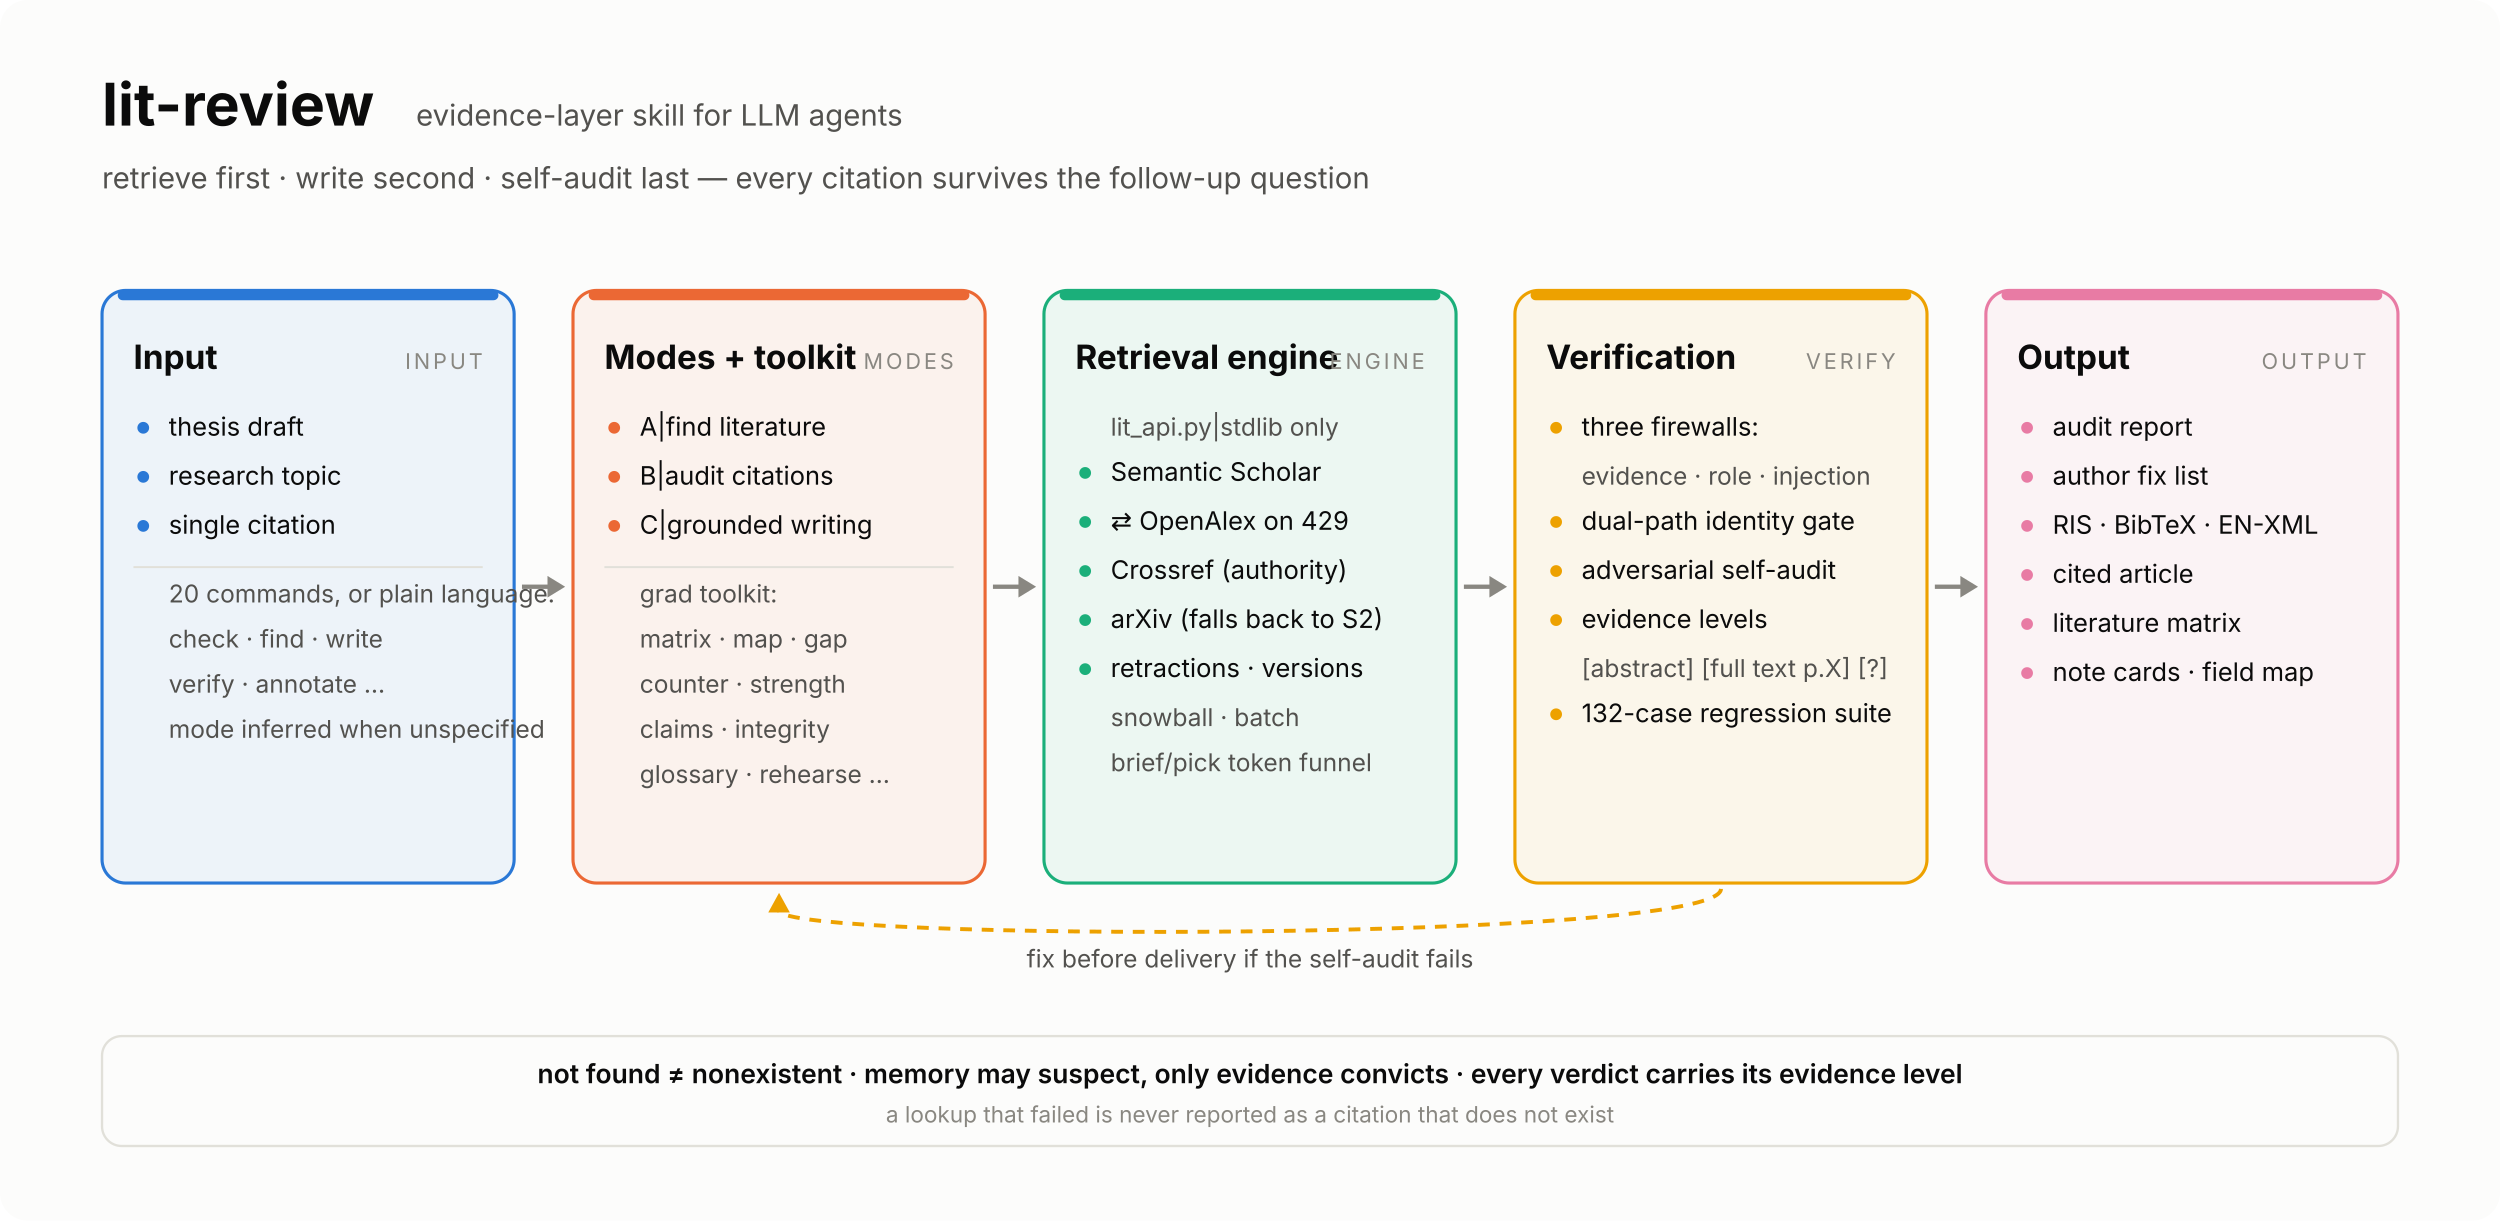
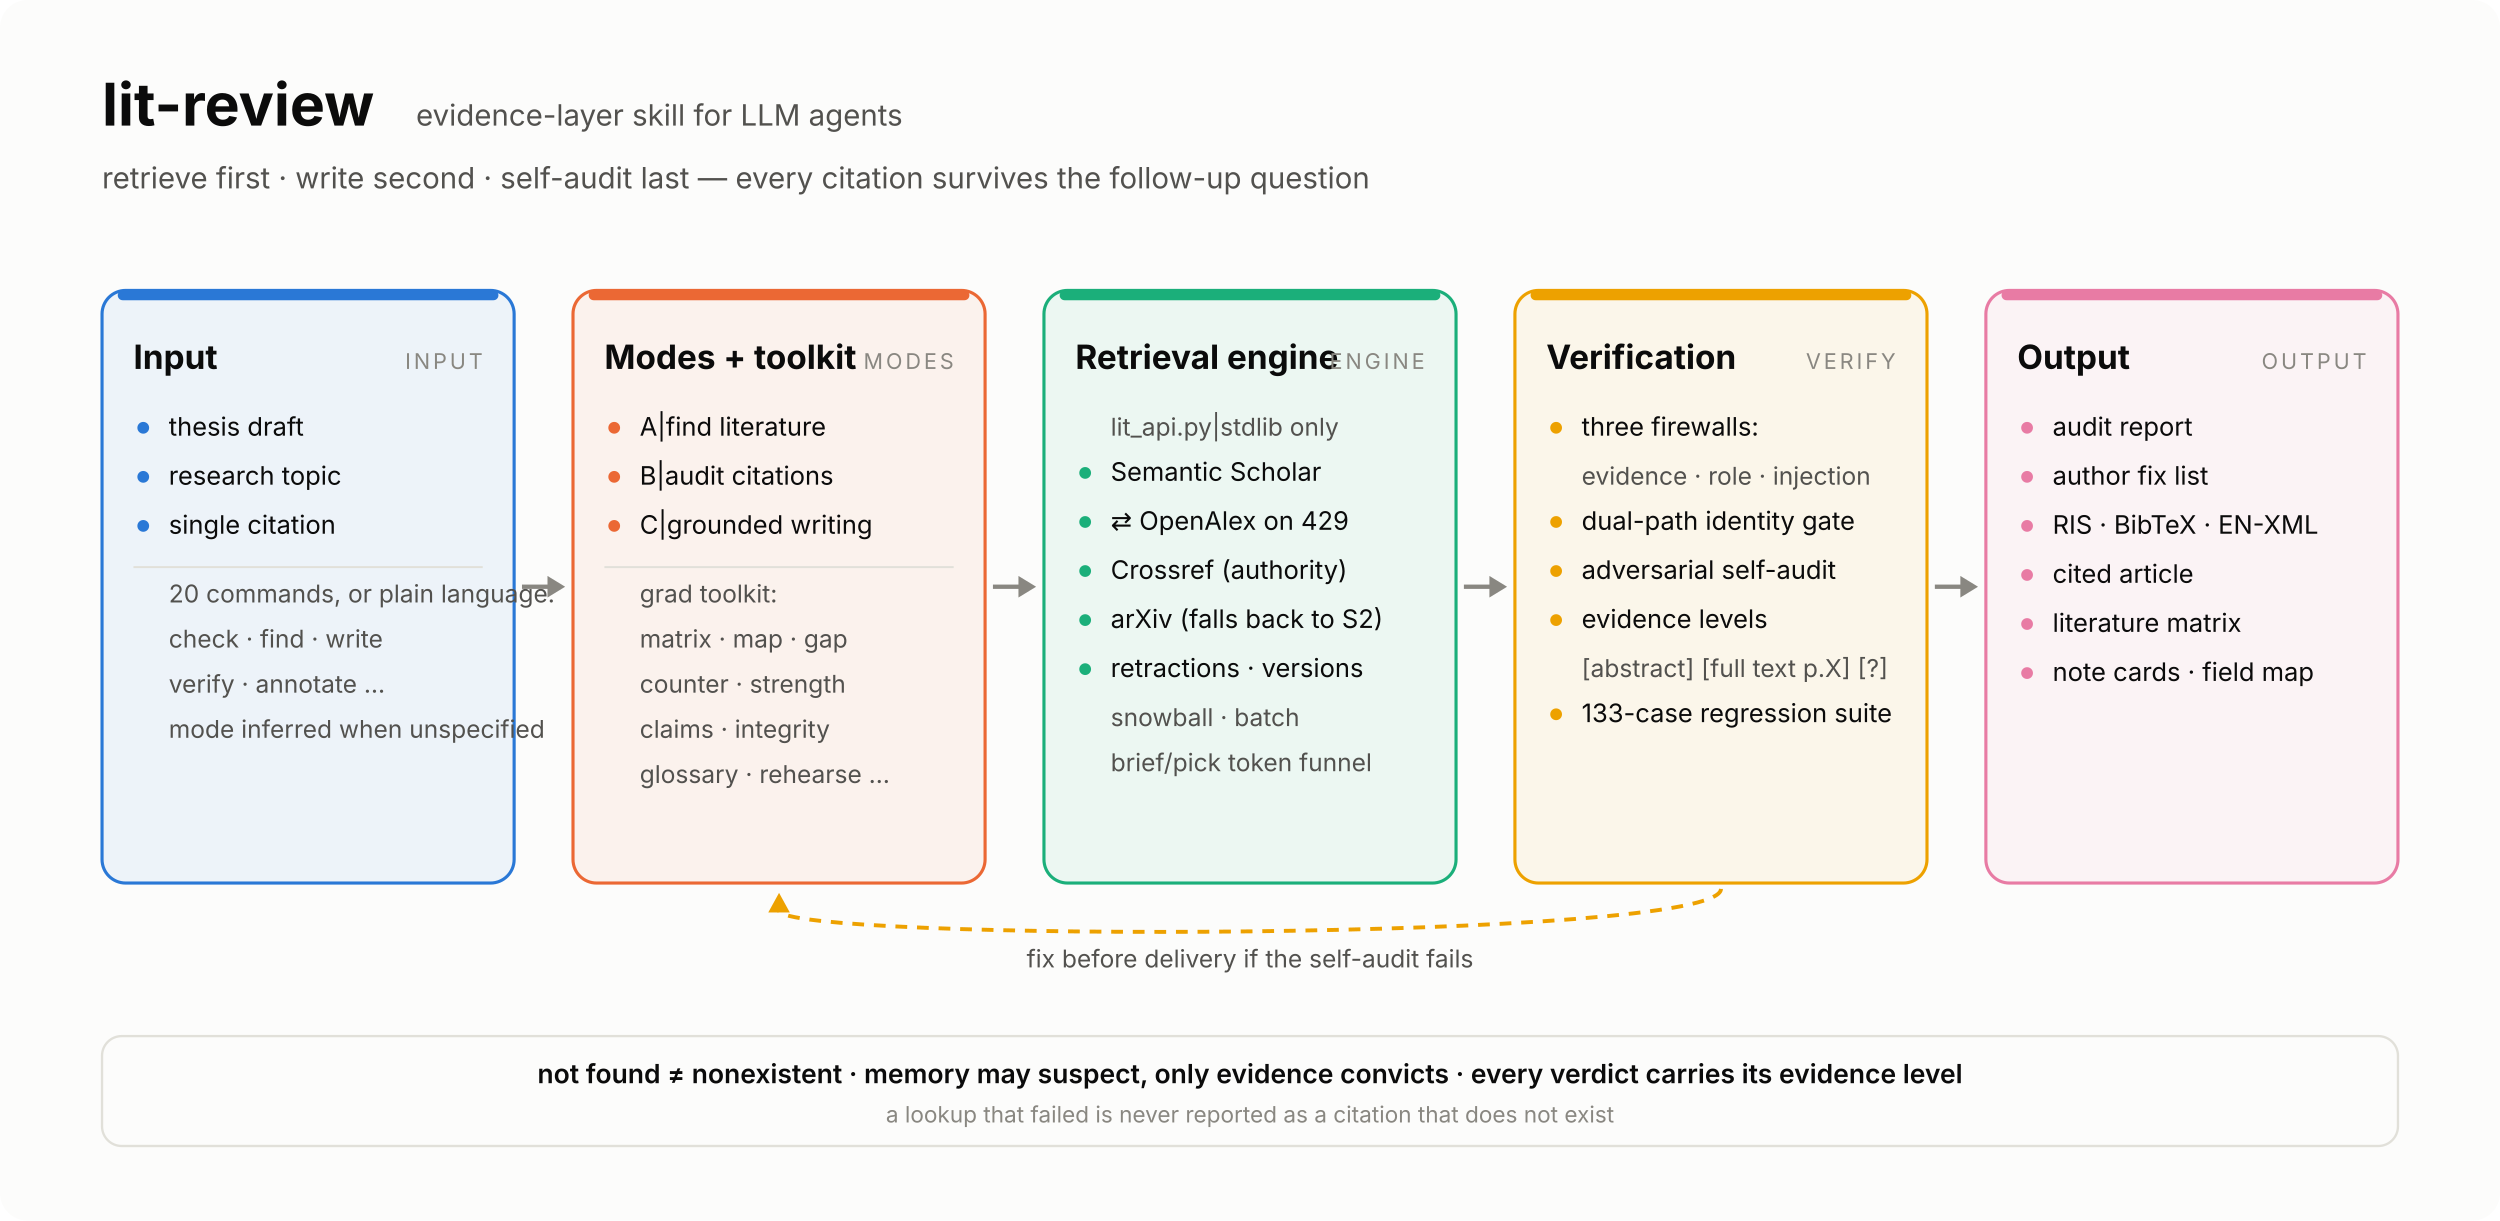
<svg xmlns="http://www.w3.org/2000/svg" width="1274" height="622" viewBox="0 0 1274 622" font-family="system-ui,-apple-system,'Segoe UI','Noto Sans TC',sans-serif">
  <rect width="1274" height="622" rx="14" fill="#fcfcfb" />
  <text x="52" y="64" font-size="30" font-weight="700" fill="#0b0b0b">lit-review</text>
  <text x="212" y="64" font-size="15" fill="#52514e">evidence-layer skill for LLM agents</text>
  <text x="52" y="96" font-size="15" fill="#52514e">retrieve first · write second · self-audit last — every citation survives the follow-up question</text>
  <defs>
    <marker id="ah" viewBox="0 0 10 10" refX="9" refY="5" markerWidth="7" markerHeight="7" orient="auto-start-reverse">
      <path d="M0,0 L10,5 L0,10 z" fill="#898781" />
    </marker>
  </defs>
  <rect x="52" y="148" width="210" height="302" rx="12" fill="#2a78d6" fill-opacity="0.07" stroke="#2a78d6" stroke-width="1.6" />
  <rect x="60" y="148" width="194" height="5" rx="2.5" fill="#2a78d6" />
  <text x="68" y="188" font-size="17" font-weight="700" fill="#0b0b0b">Input</text>
  <text x="246" y="188" font-size="11" letter-spacing="1.5" text-anchor="end" fill="#898781">INPUT</text>
  <circle cx="73" cy="218" r="3" fill="#2a78d6" />
  <text x="86" y="222" font-size="13" fill="#0b0b0b">thesis draft</text>
  <circle cx="73" cy="243" r="3" fill="#2a78d6" />
  <text x="86" y="247" font-size="13" fill="#0b0b0b">research topic</text>
  <circle cx="73" cy="268" r="3" fill="#2a78d6" />
  <text x="86" y="272" font-size="13" fill="#0b0b0b">single citation</text>
  <line x1="68" y1="289" x2="246" y2="289" stroke="#e1e0d9" stroke-width="1" />
  <text x="86" y="307" font-size="12.5" fill="#52514e">20 commands, or plain language:</text>
  <text x="86" y="330" font-size="12.5" fill="#52514e">check · find · write</text>
  <text x="86" y="353" font-size="12.5" fill="#52514e">verify · annotate …</text>
  <text x="86" y="376" font-size="12.5" fill="#52514e">mode inferred when unspecified</text>
  <rect x="292" y="148" width="210" height="302" rx="12" fill="#eb6834" fill-opacity="0.07" stroke="#eb6834" stroke-width="1.6" />
  <rect x="300" y="148" width="194" height="5" rx="2.5" fill="#eb6834" />
  <text x="308" y="188" font-size="17" font-weight="700" fill="#0b0b0b">Modes + toolkit</text>
  <text x="486" y="188" font-size="11" letter-spacing="1.5" text-anchor="end" fill="#898781">MODES</text>
  <circle cx="313" cy="218" r="3" fill="#eb6834" />
  <text x="326" y="222" font-size="13" fill="#0b0b0b">A|find literature</text>
  <circle cx="313" cy="243" r="3" fill="#eb6834" />
  <text x="326" y="247" font-size="13" fill="#0b0b0b">B|audit citations</text>
  <circle cx="313" cy="268" r="3" fill="#eb6834" />
  <text x="326" y="272" font-size="13" fill="#0b0b0b">C|grounded writing</text>
  <line x1="308" y1="289" x2="486" y2="289" stroke="#e1e0d9" stroke-width="1" />
  <text x="326" y="307" font-size="12.5" fill="#52514e">grad toolkit:</text>
  <text x="326" y="330" font-size="12.5" fill="#52514e">matrix · map · gap</text>
  <text x="326" y="353" font-size="12.5" fill="#52514e">counter · strength</text>
  <text x="326" y="376" font-size="12.5" fill="#52514e">claims · integrity</text>
  <text x="326" y="399" font-size="12.5" fill="#52514e">glossary · rehearse …</text>
  <rect x="532" y="148" width="210" height="302" rx="12" fill="#1baf7a" fill-opacity="0.07" stroke="#1baf7a" stroke-width="1.6" />
  <rect x="540" y="148" width="194" height="5" rx="2.5" fill="#1baf7a" />
  <text x="548" y="188" font-size="17" font-weight="700" fill="#0b0b0b">Retrieval engine</text>
  <text x="726" y="188" font-size="11" letter-spacing="1.5" text-anchor="end" fill="#898781">ENGINE</text>
  <text x="566" y="222" font-size="12.5" fill="#52514e">lit_api.py|stdlib only</text>
  <circle cx="553" cy="241" r="3" fill="#1baf7a" />
  <text x="566" y="245" font-size="13" fill="#0b0b0b">Semantic Scholar</text>
  <circle cx="553" cy="266" r="3" fill="#1baf7a" />
  <text x="566" y="270" font-size="13" fill="#0b0b0b">⇄ OpenAlex on 429</text>
  <circle cx="553" cy="291" r="3" fill="#1baf7a" />
  <text x="566" y="295" font-size="13" fill="#0b0b0b">Crossref (authority)</text>
  <circle cx="553" cy="316" r="3" fill="#1baf7a" />
  <text x="566" y="320" font-size="13" fill="#0b0b0b">arXiv (falls back to S2)</text>
  <circle cx="553" cy="341" r="3" fill="#1baf7a" />
  <text x="566" y="345" font-size="13" fill="#0b0b0b">retractions · versions</text>
  <text x="566" y="370" font-size="12.5" fill="#52514e">snowball · batch</text>
  <text x="566" y="393" font-size="12.5" fill="#52514e">brief/pick token funnel</text>
  <rect x="772" y="148" width="210" height="302" rx="12" fill="#eda100" fill-opacity="0.07" stroke="#eda100" stroke-width="1.6" />
  <rect x="780" y="148" width="194" height="5" rx="2.5" fill="#eda100" />
  <text x="788" y="188" font-size="17" font-weight="700" fill="#0b0b0b">Verification</text>
  <text x="966" y="188" font-size="11" letter-spacing="1.5" text-anchor="end" fill="#898781">VERIFY</text>
  <circle cx="793" cy="218" r="3" fill="#eda100" />
  <text x="806" y="222" font-size="13" fill="#0b0b0b">three firewalls:</text>
  <text x="806" y="247" font-size="12.5" fill="#52514e">evidence · role · injection</text>
  <circle cx="793" cy="266" r="3" fill="#eda100" />
  <text x="806" y="270" font-size="13" fill="#0b0b0b">dual-path identity gate</text>
  <circle cx="793" cy="291" r="3" fill="#eda100" />
  <text x="806" y="295" font-size="13" fill="#0b0b0b">adversarial self-audit</text>
  <circle cx="793" cy="316" r="3" fill="#eda100" />
  <text x="806" y="320" font-size="13" fill="#0b0b0b">evidence levels</text>
  <text x="806" y="345" font-size="12.5" fill="#52514e">[abstract] [full text p.X] [?]</text>
  <circle cx="793" cy="364" r="3" fill="#eda100" />
-   <text x="806" y="368" font-size="13" fill="#0b0b0b">132-case regression suite</text>
+   <text x="806" y="368" font-size="13" fill="#0b0b0b">133-case regression suite</text>
  <rect x="1012" y="148" width="210" height="302" rx="12" fill="#e87ba4" fill-opacity="0.07" stroke="#e87ba4" stroke-width="1.6" />
  <rect x="1020" y="148" width="194" height="5" rx="2.5" fill="#e87ba4" />
  <text x="1028" y="188" font-size="17" font-weight="700" fill="#0b0b0b">Output</text>
  <text x="1206" y="188" font-size="11" letter-spacing="1.5" text-anchor="end" fill="#898781">OUTPUT</text>
  <circle cx="1033" cy="218" r="3" fill="#e87ba4" />
  <text x="1046" y="222" font-size="13" fill="#0b0b0b">audit report</text>
  <circle cx="1033" cy="243" r="3" fill="#e87ba4" />
  <text x="1046" y="247" font-size="13" fill="#0b0b0b">author fix list</text>
  <circle cx="1033" cy="268" r="3" fill="#e87ba4" />
  <text x="1046" y="272" font-size="13" fill="#0b0b0b">RIS · BibTeX · EN-XML</text>
  <circle cx="1033" cy="293" r="3" fill="#e87ba4" />
  <text x="1046" y="297" font-size="13" fill="#0b0b0b">cited article</text>
  <circle cx="1033" cy="318" r="3" fill="#e87ba4" />
  <text x="1046" y="322" font-size="13" fill="#0b0b0b">literature matrix</text>
  <circle cx="1033" cy="343" r="3" fill="#e87ba4" />
  <text x="1046" y="347" font-size="13" fill="#0b0b0b">note cards · field map</text>
  <line x1="266" y1="299.0" x2="280" y2="299.0" stroke="#898781" stroke-width="2.2" />
  <path d="M 288 299.0 L 279 293.5 L 279 304.5 Z" fill="#898781" />
  <line x1="506" y1="299.0" x2="520" y2="299.0" stroke="#898781" stroke-width="2.2" />
  <path d="M 528 299.0 L 519 293.5 L 519 304.5 Z" fill="#898781" />
  <line x1="746" y1="299.0" x2="760" y2="299.0" stroke="#898781" stroke-width="2.2" />
  <path d="M 768 299.0 L 759 293.5 L 759 304.5 Z" fill="#898781" />
  <line x1="986" y1="299.0" x2="1000" y2="299.0" stroke="#898781" stroke-width="2.2" />
  <path d="M 1008 299.0 L 999 293.5 L 999 304.5 Z" fill="#898781" />
  <path d="M 877.0 453 C 877.0 480, 397.0 480, 397.0 464" fill="none" stroke="#eda100" stroke-width="2" stroke-dasharray="6 5" />
  <path d="M 397.0 455 L 391.5 465 L 402.5 465 Z" fill="#eda100" />
  <text x="637.0" y="493" font-size="12.5" text-anchor="middle" fill="#52514e">fix before delivery if the self-audit fails</text>
  <rect x="52" y="528" width="1170" height="56" rx="10" fill="none" stroke="#e1e0d9" stroke-width="1.2" />
  <text x="637.0" y="552" font-size="13.5" font-weight="600" text-anchor="middle" fill="#0b0b0b">not found ≠ nonexistent    ·    memory may suspect, only evidence convicts    ·    every verdict carries its evidence level</text>
  <text x="637.0" y="572" font-size="11.5" text-anchor="middle" fill="#898781">a lookup that failed is never reported as a citation that does not exist</text>
</svg>
